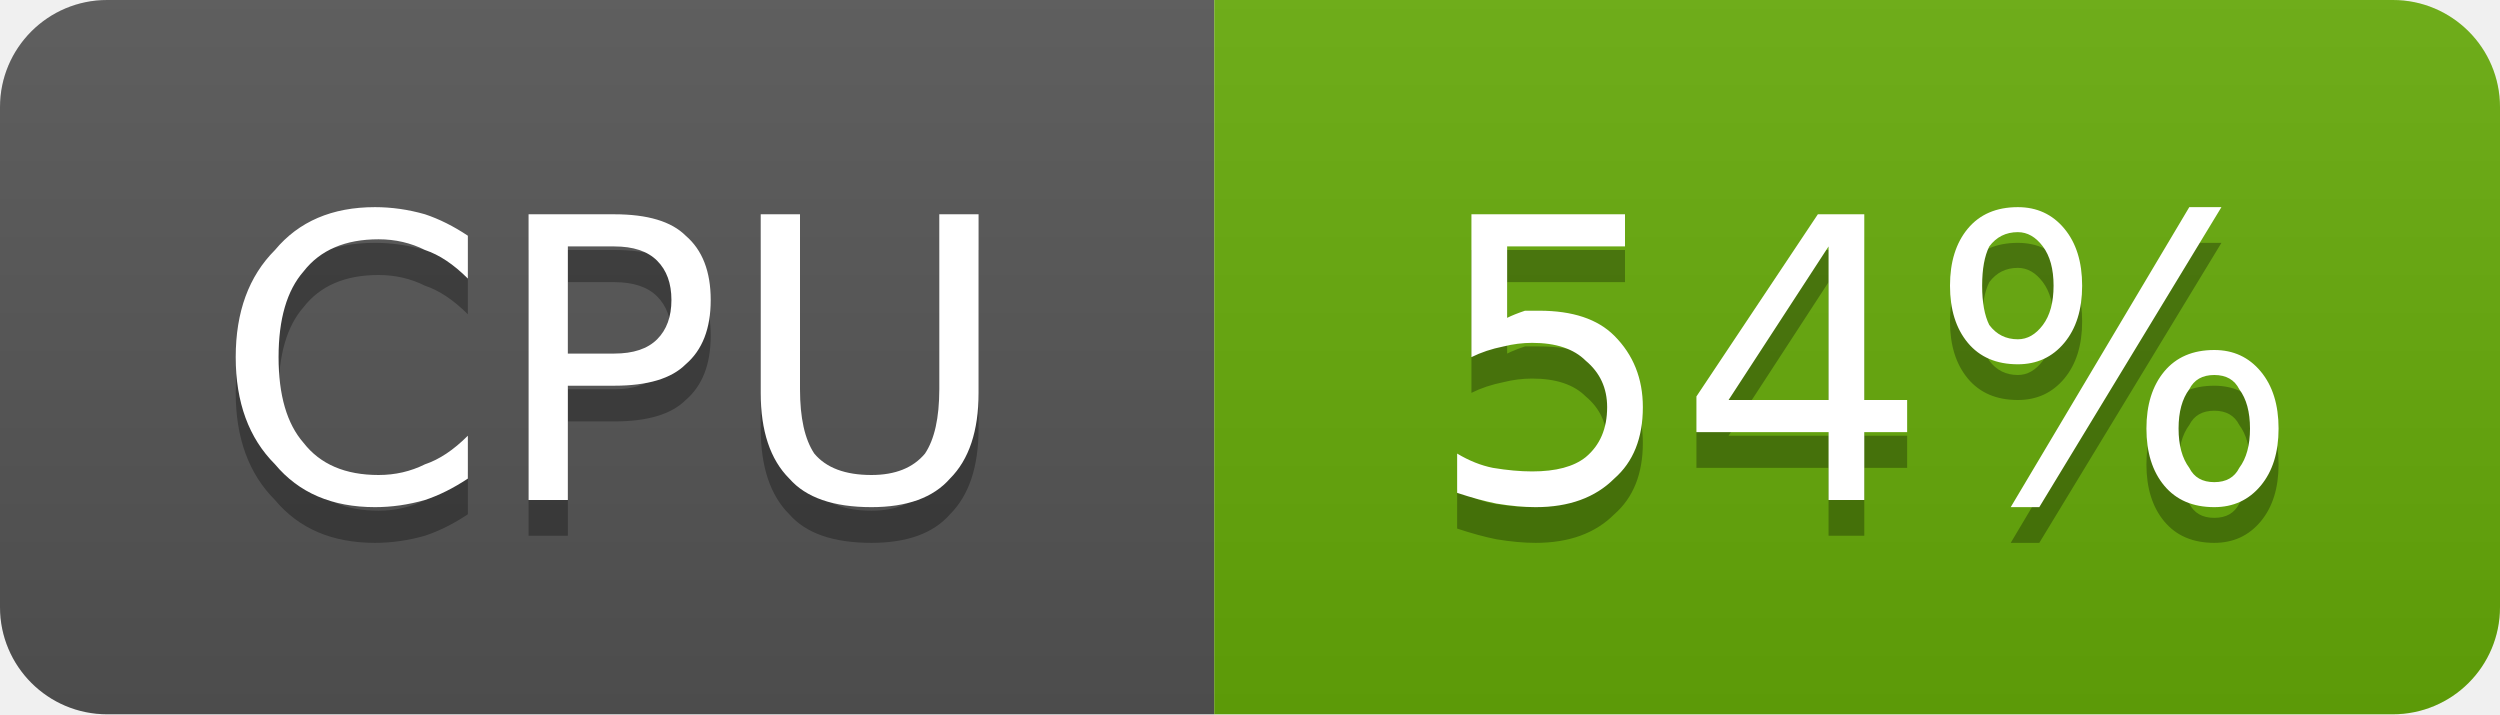
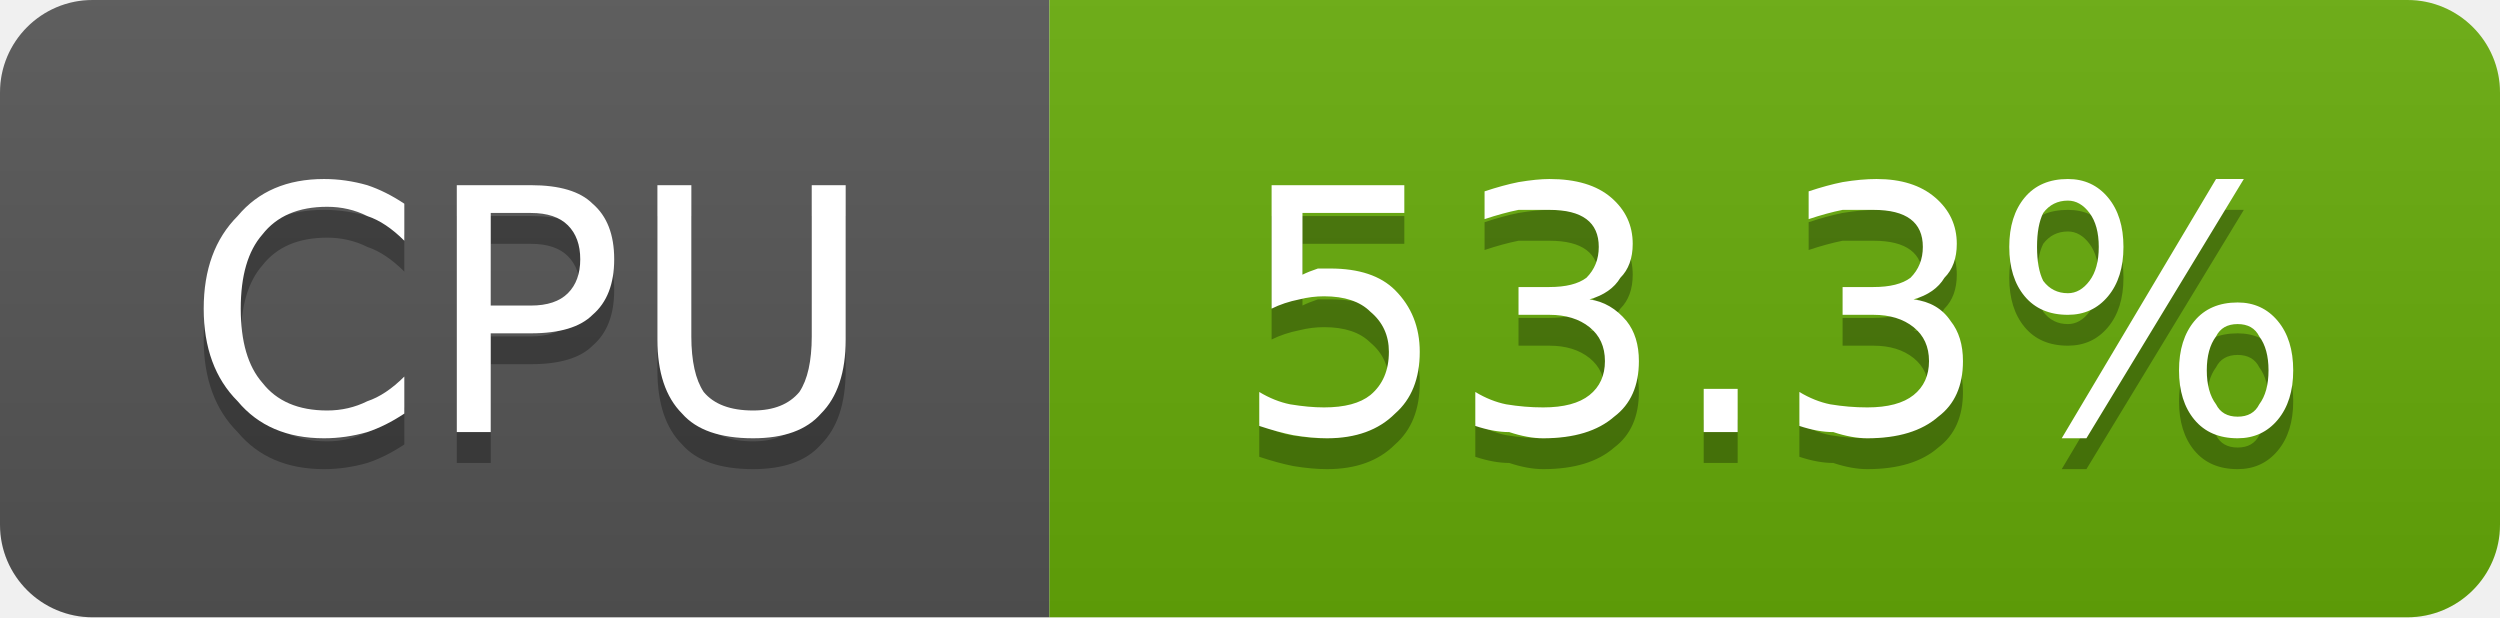
- <svg xmlns="http://www.w3.org/2000/svg" width="70" height="20" viewBox="0 0 70 20" role="img" aria-label="CPU: 54%">
+ <svg xmlns="http://www.w3.org/2000/svg" width="81" height="20" viewBox="0 0 81 20" role="img" aria-label="CPU: 53.3%">
  <linearGradient id="g-cluster_cpu_usage" x2="0" y2="100%">
    <stop offset="0" stop-color="#bbb" stop-opacity=".1" />
    <stop offset="1" stop-opacity=".1" />
  </linearGradient>
  <clipPath id="r-cluster_cpu_usage">
-     <rect width="70" height="20" rx="3" fill="#fff" />
+     <rect width="81" height="20" rx="3" fill="#fff" />
  </clipPath>
  <g clip-path="url(#r-cluster_cpu_usage)">
    <rect width="34" height="20" fill="#555" />
-     <rect x="34" width="36" height="20" fill="#67ac09" />
-     <rect width="70" height="20" fill="url(#g-cluster_cpu_usage)" />
+     <rect x="34" width="47" height="20" fill="#67ac09" />
+     <rect width="81" height="20" fill="url(#g-cluster_cpu_usage)" />
    <path transform="translate(0 1)" fill="#010101" fill-opacity=".3" d="M13.1 6.6L13.1 7.8Q12.5 7.2 11.9 7.0Q11.3 6.7 10.6 6.7Q9.2 6.7 8.5 7.6Q7.8 8.4 7.8 10.0Q7.8 11.6 8.5 12.4Q9.2 13.3 10.6 13.3Q11.3 13.3 11.9 13.0Q12.5 12.8 13.1 12.2L13.1 13.4Q12.5 13.8 11.9 14.0Q11.2 14.2 10.5 14.2Q8.7 14.2 7.7 13.0Q6.6 11.9 6.6 10.0Q6.6 8.1 7.7 7.0Q8.7 5.8 10.5 5.8Q11.2 5.8 11.9 6.0Q12.5 6.2 13.1 6.6ZM15.9 6.9L15.9 9.9L17.2 9.9Q18.0 9.9 18.4 9.5Q18.8 9.1 18.8 8.4Q18.8 7.7 18.4 7.3Q18.0 6.9 17.2 6.9L15.9 6.9ZM14.8 6.0L17.2 6.0Q18.6 6.0 19.2 6.6Q19.9 7.2 19.9 8.4Q19.9 9.6 19.2 10.2Q18.6 10.8 17.2 10.8L15.9 10.8L15.9 14.0L14.8 14.0L14.8 6.0ZM21.3 6.0L22.4 6.0L22.4 10.9Q22.4 12.1 22.8 12.7Q23.3 13.3 24.4 13.3Q25.4 13.3 25.9 12.7Q26.3 12.1 26.3 10.9L26.3 6.0L27.4 6.0L27.4 11.0Q27.4 12.6 26.6 13.4Q25.9 14.2 24.4 14.2Q22.8 14.2 22.1 13.4Q21.3 12.6 21.3 11.0L21.3 6.0Z" />
    <path fill="#fff" d="M13.1 6.6L13.1 7.8Q12.5 7.2 11.9 7.0Q11.3 6.7 10.6 6.7Q9.2 6.7 8.5 7.6Q7.8 8.4 7.8 10.0Q7.8 11.6 8.5 12.4Q9.2 13.3 10.6 13.3Q11.3 13.3 11.9 13.0Q12.5 12.8 13.1 12.2L13.1 13.4Q12.5 13.8 11.9 14.0Q11.2 14.2 10.5 14.2Q8.7 14.2 7.7 13.0Q6.6 11.9 6.6 10.0Q6.6 8.1 7.7 7.0Q8.7 5.8 10.5 5.8Q11.2 5.8 11.9 6.0Q12.5 6.2 13.1 6.6ZM15.9 6.9L15.9 9.9L17.2 9.9Q18.0 9.9 18.4 9.5Q18.8 9.1 18.8 8.4Q18.8 7.7 18.4 7.3Q18.0 6.9 17.2 6.9L15.9 6.9ZM14.8 6.0L17.2 6.0Q18.6 6.0 19.2 6.6Q19.9 7.2 19.9 8.4Q19.9 9.6 19.2 10.2Q18.6 10.8 17.2 10.8L15.9 10.8L15.9 14.0L14.8 14.0L14.8 6.0ZM21.3 6.0L22.4 6.0L22.4 10.9Q22.4 12.1 22.8 12.7Q23.3 13.3 24.4 13.3Q25.4 13.3 25.9 12.7Q26.3 12.1 26.3 10.9L26.3 6.0L27.4 6.0L27.4 11.0Q27.4 12.6 26.6 13.4Q25.9 14.2 24.4 14.2Q22.8 14.2 22.1 13.4Q21.3 12.6 21.3 11.0L21.3 6.0Z" />
-     <path transform="translate(0 1)" fill="#010101" fill-opacity=".3" d="M41.2 6.0L45.5 6.0L45.5 6.9L42.2 6.9L42.2 8.9Q42.4 8.8 42.7 8.7Q42.9 8.7 43.1 8.7Q44.5 8.7 45.2 9.4Q46.0 10.2 46.0 11.4Q46.0 12.7 45.2 13.4Q44.4 14.2 43.0 14.2Q42.5 14.2 41.9 14.1Q41.4 14.0 40.8 13.8L40.8 12.7Q41.3 13.0 41.8 13.1Q42.4 13.2 42.9 13.2Q43.9 13.2 44.4 12.8Q45.0 12.3 45.0 11.4Q45.0 10.6 44.4 10.1Q43.9 9.6 42.9 9.6Q42.5 9.6 42.1 9.7Q41.6 9.8 41.2 10.0L41.2 6.0ZM51.2 6.9L48.4 11.2L51.2 11.2L51.2 6.9ZM50.9 6.0L52.2 6.0L52.2 11.2L53.4 11.2L53.4 12.1L52.2 12.1L52.2 14.0L51.2 14.0L51.2 12.1L47.5 12.1L47.5 11.1L50.9 6.0ZM62.0 10.5Q61.5 10.5 61.3 10.9Q61.0 11.3 61.0 12.0Q61.0 12.7 61.3 13.1Q61.5 13.5 62.0 13.5Q62.5 13.5 62.7 13.1Q63.0 12.7 63.0 12.0Q63.0 11.3 62.7 10.9Q62.5 10.5 62.0 10.5ZM62.0 9.8Q62.8 9.8 63.3 10.4Q63.8 11.0 63.8 12.0Q63.8 13.0 63.3 13.6Q62.8 14.2 62.0 14.2Q61.1 14.2 60.6 13.6Q60.1 13.0 60.1 12.0Q60.1 11.0 60.6 10.4Q61.1 9.8 62.0 9.8ZM56.5 6.5Q56.0 6.5 55.7 6.9Q55.5 7.3 55.5 8.0Q55.5 8.7 55.7 9.1Q56.0 9.5 56.5 9.5Q56.9 9.5 57.2 9.1Q57.5 8.7 57.5 8.0Q57.5 7.3 57.2 6.9Q56.9 6.5 56.5 6.5ZM61.3 5.8L62.2 5.8L57.1 14.2L56.3 14.2L61.3 5.8ZM56.5 5.8Q57.3 5.8 57.8 6.4Q58.3 7.0 58.3 8.0Q58.3 9.0 57.8 9.6Q57.3 10.2 56.5 10.2Q55.6 10.2 55.1 9.6Q54.6 9.0 54.6 8.0Q54.6 7.0 55.1 6.4Q55.6 5.8 56.5 5.8Z" />
-     <path fill="#fff" d="M41.2 6.0L45.5 6.0L45.5 6.9L42.2 6.9L42.2 8.9Q42.4 8.8 42.7 8.7Q42.9 8.7 43.1 8.7Q44.5 8.7 45.2 9.4Q46.0 10.2 46.0 11.4Q46.0 12.7 45.2 13.4Q44.4 14.2 43.0 14.2Q42.5 14.2 41.9 14.1Q41.4 14.0 40.8 13.8L40.8 12.7Q41.3 13.0 41.8 13.1Q42.4 13.2 42.9 13.2Q43.9 13.2 44.4 12.8Q45.0 12.3 45.0 11.4Q45.0 10.6 44.4 10.1Q43.9 9.6 42.9 9.6Q42.5 9.6 42.1 9.7Q41.6 9.8 41.2 10.0L41.2 6.0ZM51.2 6.9L48.4 11.2L51.2 11.2L51.2 6.9ZM50.9 6.0L52.2 6.0L52.2 11.2L53.4 11.2L53.4 12.1L52.2 12.1L52.2 14.0L51.2 14.0L51.2 12.1L47.5 12.1L47.5 11.1L50.9 6.0ZM62.0 10.5Q61.5 10.5 61.3 10.9Q61.0 11.3 61.0 12.0Q61.0 12.7 61.3 13.1Q61.5 13.5 62.0 13.5Q62.5 13.5 62.7 13.1Q63.0 12.7 63.0 12.0Q63.0 11.3 62.7 10.9Q62.5 10.5 62.0 10.5ZM62.0 9.8Q62.8 9.8 63.3 10.4Q63.8 11.0 63.8 12.0Q63.8 13.0 63.3 13.6Q62.8 14.2 62.0 14.2Q61.1 14.2 60.6 13.6Q60.1 13.0 60.1 12.0Q60.1 11.0 60.6 10.4Q61.1 9.8 62.0 9.8ZM56.5 6.5Q56.0 6.5 55.7 6.9Q55.5 7.3 55.5 8.0Q55.5 8.7 55.7 9.1Q56.0 9.5 56.5 9.5Q56.9 9.5 57.2 9.1Q57.5 8.7 57.5 8.0Q57.5 7.3 57.2 6.9Q56.9 6.5 56.5 6.5ZM61.3 5.8L62.2 5.8L57.1 14.2L56.3 14.2L61.3 5.8ZM56.5 5.8Q57.3 5.8 57.8 6.4Q58.3 7.0 58.3 8.0Q58.3 9.0 57.8 9.6Q57.3 10.2 56.5 10.2Q55.6 10.2 55.1 9.6Q54.6 9.0 54.6 8.0Q54.6 7.0 55.1 6.4Q55.6 5.8 56.5 5.8Z" />
+     <path transform="translate(0 1)" fill="#010101" fill-opacity=".3" d="M41.2 6.0L45.5 6.0L45.5 6.9L42.2 6.9L42.2 8.9Q42.4 8.8 42.7 8.7Q42.9 8.7 43.1 8.7Q44.5 8.7 45.2 9.4Q46.0 10.2 46.0 11.4Q46.0 12.7 45.2 13.4Q44.4 14.2 43.0 14.2Q42.5 14.2 41.9 14.1Q41.4 14.0 40.8 13.8L40.8 12.7Q41.3 13.0 41.8 13.1Q42.4 13.2 42.9 13.2Q43.9 13.2 44.4 12.8Q45.0 12.3 45.0 11.4Q45.0 10.6 44.4 10.1Q43.9 9.6 42.9 9.6Q42.5 9.6 42.1 9.7Q41.6 9.8 41.2 10.0L41.2 6.0ZM51.5 9.7Q52.2 9.8 52.7 10.4Q53.1 10.9 53.1 11.7Q53.1 12.9 52.3 13.5Q51.5 14.2 50.0 14.2Q49.5 14.2 48.9 14.0Q48.4 14.0 47.8 13.8L47.8 12.7Q48.3 13.0 48.8 13.1Q49.4 13.2 50.0 13.2Q51.0 13.2 51.5 12.8Q52.0 12.4 52.0 11.7Q52.0 11.0 51.5 10.6Q51.0 10.2 50.2 10.2L49.2 10.2L49.2 9.3L50.2 9.3Q51.0 9.3 51.4 9.0Q51.8 8.6 51.8 8.0Q51.8 7.4 51.4 7.1Q51.0 6.8 50.2 6.8Q49.7 6.8 49.2 6.8Q48.7 6.9 48.1 7.1L48.1 6.2Q48.7 6.0 49.2 5.9Q49.8 5.8 50.2 5.8Q51.5 5.8 52.2 6.4Q52.9 7.0 52.9 7.9Q52.9 8.6 52.5 9.0Q52.2 9.5 51.5 9.7ZM55.2 12.6L56.3 12.6L56.3 14.0L55.2 14.0L55.2 12.6ZM62.0 9.7Q62.8 9.8 63.2 10.4Q63.6 10.9 63.6 11.7Q63.6 12.9 62.8 13.5Q62.0 14.2 60.5 14.2Q60.0 14.2 59.4 14.0Q58.9 14.0 58.3 13.8L58.3 12.7Q58.8 13.0 59.3 13.1Q59.9 13.2 60.5 13.2Q61.5 13.2 62.0 12.8Q62.5 12.4 62.5 11.7Q62.5 11.0 62.0 10.6Q61.5 10.2 60.7 10.2L59.7 10.2L59.7 9.3L60.7 9.3Q61.5 9.3 61.9 9.0Q62.3 8.6 62.3 8.0Q62.3 7.4 61.9 7.1Q61.5 6.8 60.7 6.8Q60.2 6.8 59.7 6.8Q59.2 6.9 58.6 7.1L58.6 6.2Q59.2 6.0 59.7 5.9Q60.3 5.8 60.8 5.8Q62.0 5.8 62.7 6.4Q63.4 7.0 63.4 7.9Q63.4 8.6 63.0 9.0Q62.7 9.5 62.0 9.7ZM72.5 10.5Q72.0 10.5 71.8 10.9Q71.5 11.3 71.5 12.0Q71.5 12.7 71.8 13.1Q72.0 13.5 72.5 13.5Q73.0 13.5 73.2 13.1Q73.5 12.7 73.5 12.0Q73.5 11.3 73.2 10.9Q73.0 10.5 72.5 10.5ZM72.5 9.8Q73.3 9.8 73.8 10.4Q74.3 11.0 74.3 12.0Q74.3 13.0 73.8 13.6Q73.3 14.2 72.5 14.2Q71.6 14.2 71.1 13.6Q70.6 13.0 70.6 12.0Q70.6 11.0 71.1 10.4Q71.6 9.8 72.5 9.8ZM67.0 6.5Q66.5 6.5 66.2 6.9Q66.0 7.3 66.0 8.0Q66.0 8.7 66.2 9.1Q66.5 9.5 67.0 9.5Q67.4 9.5 67.7 9.1Q68.0 8.7 68.0 8.0Q68.0 7.3 67.7 6.9Q67.4 6.5 67.0 6.5ZM71.8 5.8L72.7 5.8L67.6 14.2L66.8 14.2L71.8 5.8ZM67.0 5.8Q67.8 5.8 68.3 6.4Q68.8 7.0 68.8 8.0Q68.8 9.0 68.3 9.6Q67.8 10.2 67.0 10.2Q66.1 10.2 65.6 9.6Q65.1 9.0 65.1 8.0Q65.1 7.0 65.6 6.4Q66.1 5.8 67.0 5.8Z" />
+     <path fill="#fff" d="M41.2 6.0L45.5 6.0L45.5 6.9L42.2 6.9L42.2 8.9Q42.4 8.8 42.7 8.7Q42.9 8.7 43.1 8.7Q44.5 8.7 45.2 9.4Q46.0 10.2 46.0 11.4Q46.0 12.7 45.2 13.4Q44.4 14.2 43.0 14.2Q42.5 14.2 41.9 14.1Q41.4 14.0 40.8 13.8L40.8 12.7Q41.3 13.0 41.8 13.1Q42.4 13.2 42.9 13.2Q43.9 13.2 44.4 12.8Q45.0 12.3 45.0 11.4Q45.0 10.6 44.4 10.1Q43.9 9.6 42.9 9.6Q42.5 9.6 42.1 9.7Q41.6 9.8 41.2 10.0L41.2 6.0ZM51.5 9.7Q52.2 9.8 52.7 10.4Q53.1 10.9 53.1 11.7Q53.1 12.9 52.3 13.5Q51.5 14.2 50.0 14.2Q49.5 14.2 48.9 14.0Q48.4 14.0 47.8 13.8L47.8 12.7Q48.3 13.0 48.8 13.1Q49.4 13.2 50.0 13.2Q51.0 13.2 51.5 12.8Q52.0 12.4 52.0 11.7Q52.0 11.0 51.5 10.6Q51.0 10.2 50.2 10.2L49.2 10.2L49.2 9.3L50.2 9.3Q51.0 9.3 51.4 9.0Q51.8 8.6 51.8 8.0Q51.8 7.4 51.4 7.1Q51.0 6.8 50.2 6.8Q49.7 6.8 49.2 6.8Q48.7 6.9 48.1 7.1L48.1 6.2Q48.7 6.0 49.2 5.9Q49.8 5.8 50.2 5.8Q51.5 5.8 52.2 6.4Q52.9 7.0 52.9 7.9Q52.9 8.6 52.5 9.0Q52.2 9.5 51.5 9.7ZM55.2 12.6L56.3 12.6L56.3 14.0L55.2 14.0L55.2 12.6ZM62.0 9.7Q62.8 9.8 63.2 10.4Q63.6 10.9 63.6 11.7Q63.6 12.9 62.8 13.5Q62.0 14.2 60.5 14.2Q60.0 14.2 59.4 14.0Q58.9 14.0 58.3 13.8L58.3 12.7Q58.8 13.0 59.3 13.1Q59.9 13.2 60.5 13.2Q61.5 13.2 62.0 12.8Q62.5 12.4 62.5 11.7Q62.5 11.0 62.0 10.6Q61.5 10.2 60.7 10.2L59.7 10.2L59.7 9.3L60.7 9.3Q61.5 9.3 61.9 9.0Q62.3 8.6 62.3 8.0Q62.3 7.4 61.9 7.1Q61.5 6.8 60.7 6.8Q60.2 6.8 59.7 6.8Q59.2 6.9 58.6 7.1L58.6 6.2Q59.2 6.0 59.7 5.9Q60.3 5.8 60.8 5.8Q62.0 5.8 62.7 6.4Q63.4 7.0 63.4 7.9Q63.4 8.6 63.0 9.0Q62.7 9.5 62.0 9.7ZM72.5 10.5Q72.0 10.5 71.8 10.9Q71.5 11.3 71.5 12.0Q71.5 12.7 71.8 13.1Q72.0 13.5 72.5 13.5Q73.0 13.5 73.2 13.1Q73.5 12.7 73.5 12.0Q73.5 11.3 73.2 10.9Q73.0 10.5 72.5 10.5ZM72.5 9.8Q73.3 9.8 73.8 10.4Q74.3 11.0 74.3 12.0Q74.3 13.0 73.8 13.6Q73.3 14.2 72.5 14.2Q71.6 14.2 71.1 13.6Q70.6 13.0 70.6 12.0Q70.6 11.0 71.1 10.4Q71.6 9.8 72.5 9.8ZM67.0 6.5Q66.5 6.5 66.2 6.9Q66.0 7.3 66.0 8.0Q66.0 8.7 66.2 9.1Q66.5 9.5 67.0 9.5Q67.4 9.5 67.7 9.1Q68.0 8.7 68.0 8.0Q68.0 7.3 67.7 6.9Q67.4 6.5 67.0 6.5ZM71.8 5.8L72.7 5.8L67.6 14.2L66.8 14.2L71.8 5.8ZM67.0 5.8Q67.8 5.8 68.3 6.4Q68.8 7.0 68.8 8.0Q68.8 9.0 68.3 9.6Q67.8 10.2 67.0 10.2Q66.1 10.2 65.6 9.6Q65.1 9.0 65.1 8.0Q65.1 7.0 65.6 6.4Q66.1 5.8 67.0 5.8Z" />
  </g>
</svg>
